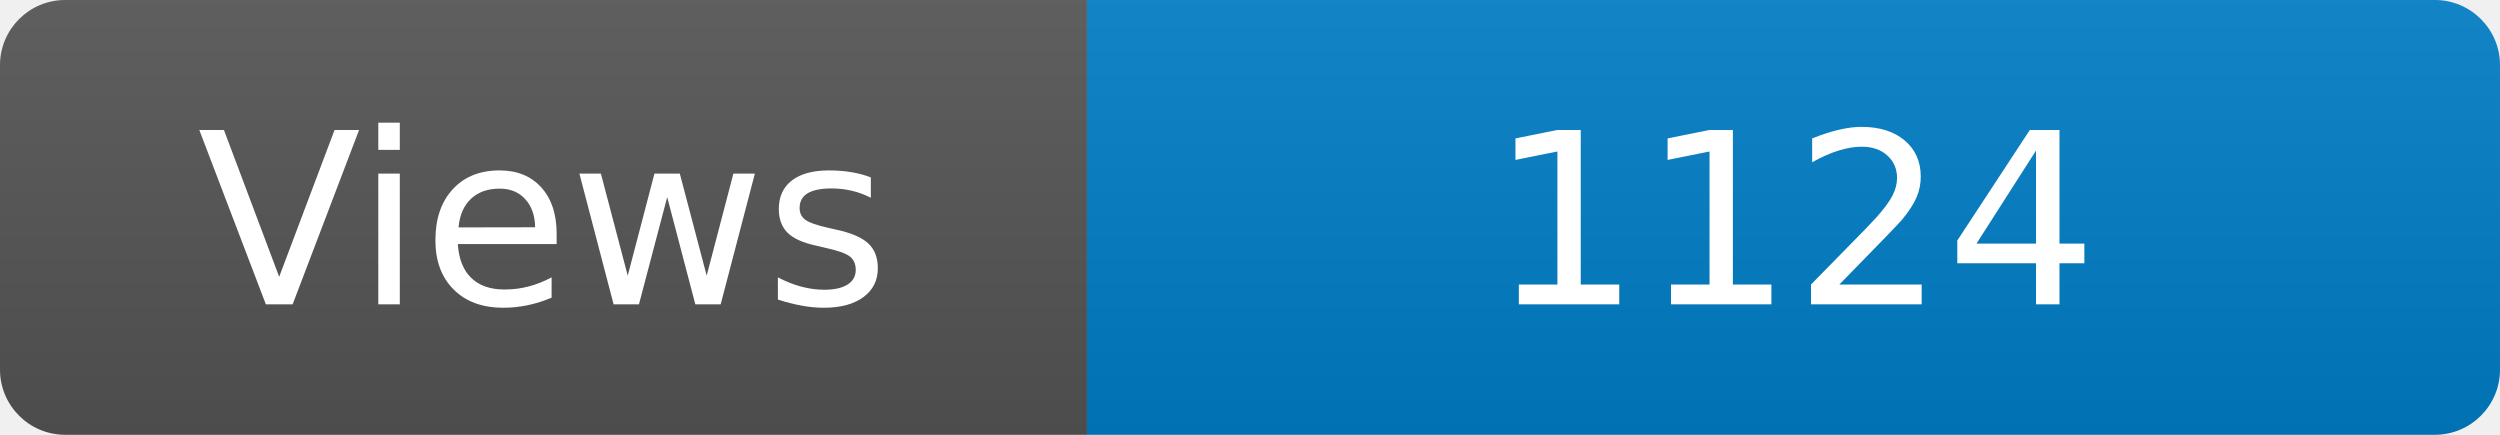
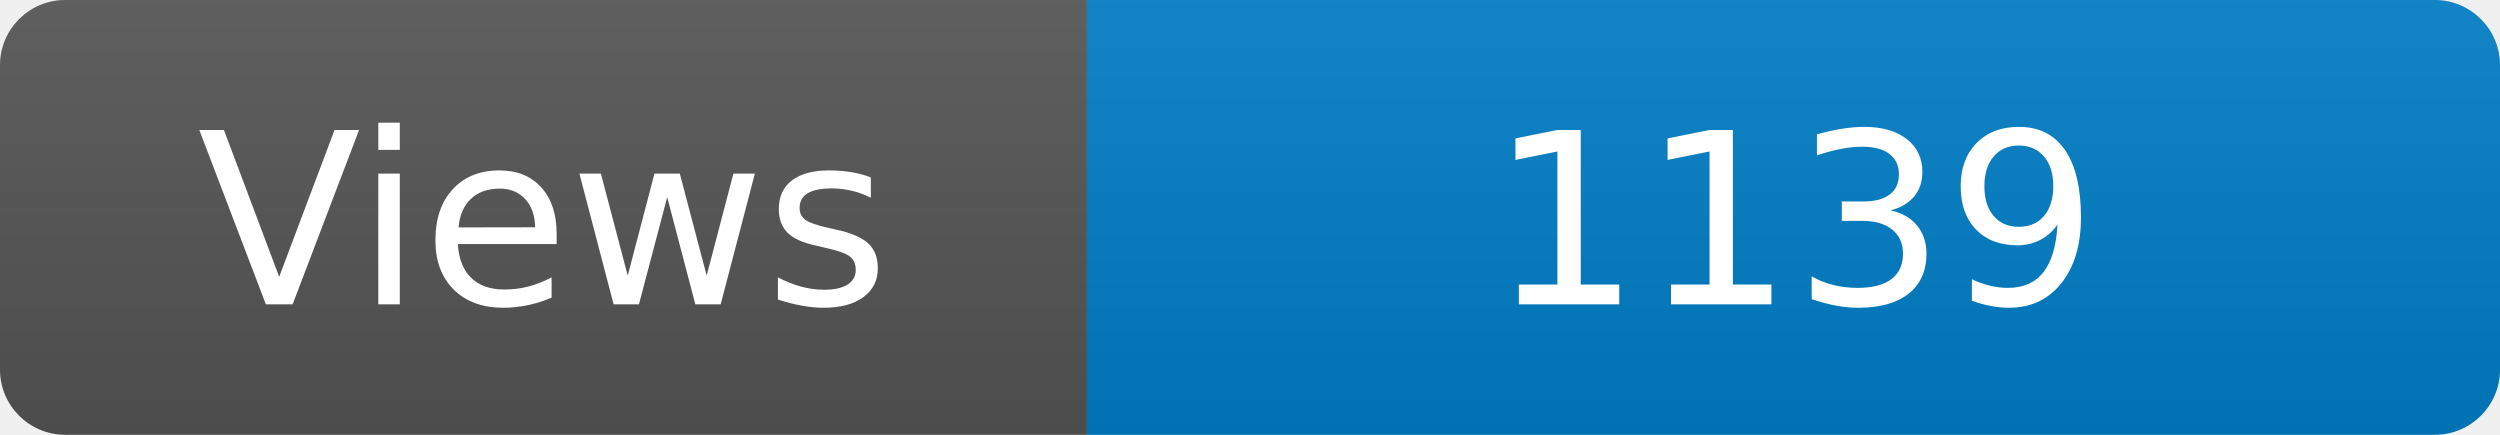
<svg xmlns="http://www.w3.org/2000/svg" width="115" height="20" role="img" aria-label="Maintained?: yes">
  <linearGradient id="s" x2="0" y2="100%">
    <stop offset="0" stop-color="#bbb" stop-opacity=".1" />
    <stop offset="1" stop-opacity=".1" />
  </linearGradient>
  <clipPath id="r">
    <rect width="115" height="20" rx="3" fill="#fff" />
  </clipPath>
  <g clip-path="url(#r)">
    <rect width="50" height="20" fill="#555" />
    <rect x="50" width="160" height="20" fill="#007ec6" />
    <rect width="115" height="20" fill="url(#s)" />
  </g>
  <g fill="#fff" text-anchor="middle" font-family="Verdana,Geneva,DejaVu Sans,sans-serif" font-size="110">
    <text x="250" y="140" transform="scale(.1)" fill="#fff">Views</text>
-     <text x="825" y="140" transform="scale(.1)" fill="#fff">1124</text>
+     <text x="825" y="140" transform="scale(.1)" fill="#fff">1139</text>
  </g>
</svg>
